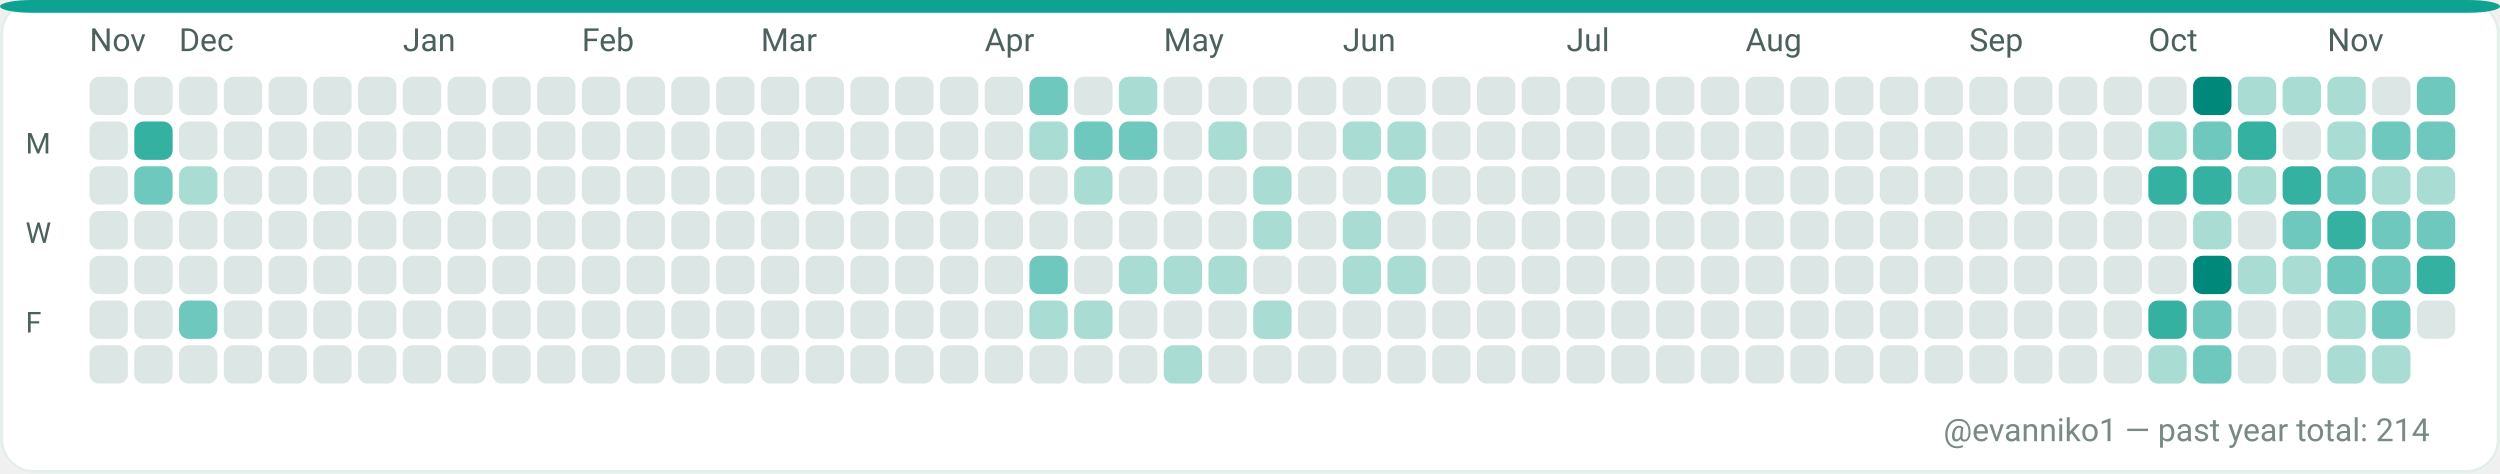
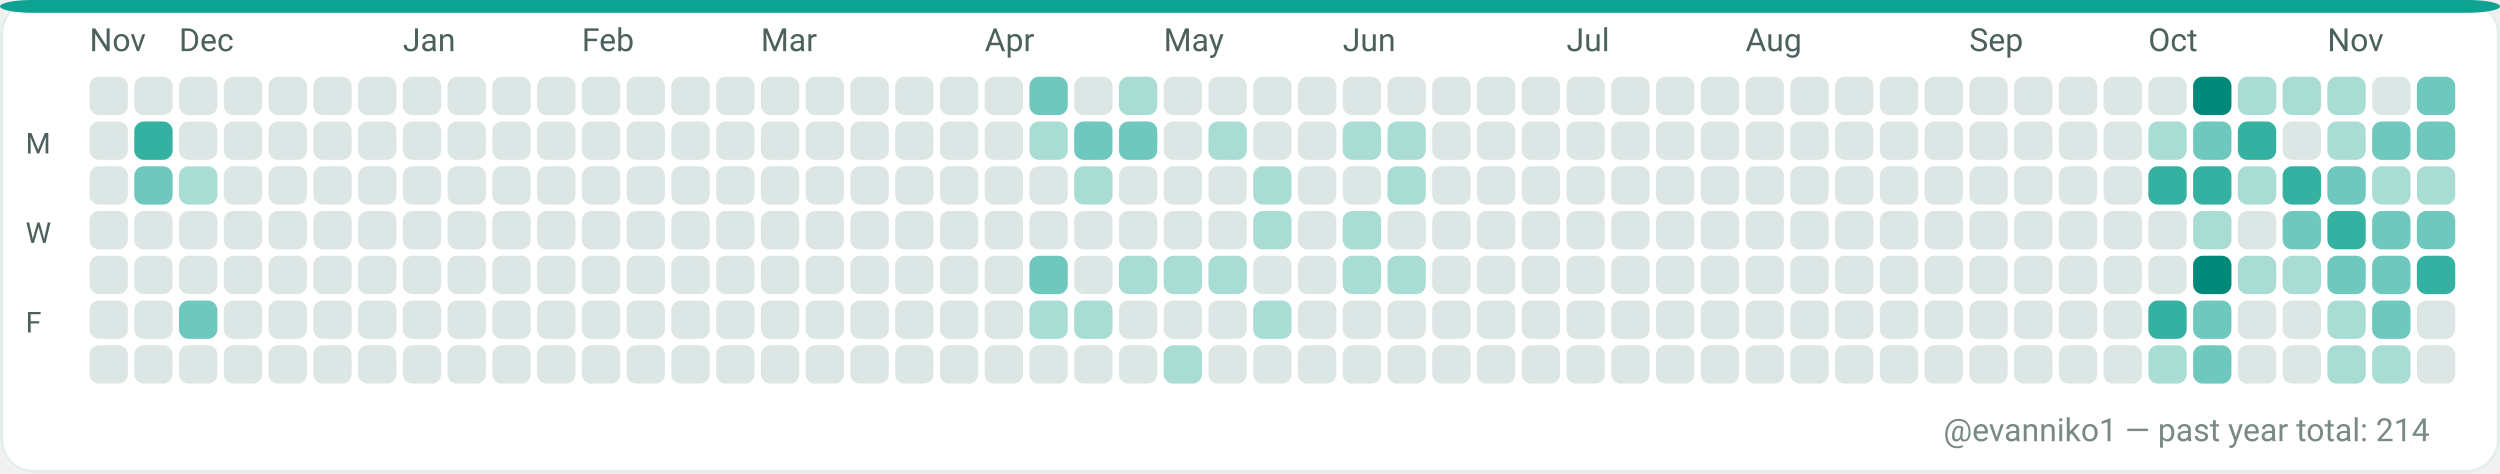
<svg xmlns="http://www.w3.org/2000/svg" width="782" height="148" viewBox="0 0 782 148" role="img" aria-label="GitHub contributions calendar for evanniko1">
  <rect x="0" y="0" width="782" height="148" rx="10" fill="#F7FAF9" />
  <rect x="0.5" y="0.5" width="781" height="147" rx="10" fill="#FFFFFF" stroke="#E5EFEA" stroke-width="1" />
  <rect x="0" y="0" width="782" height="4" rx="10" fill="#0EA293" />
  <text x="28" y="16" fill="#4C615D" font-family="ui-sans-serif, system-ui, -apple-system, Segoe UI, Roboto, Ubuntu, Cantarell, Noto Sans, Helvetica Neue, Arial" font-size="10" text-rendering="geometricPrecision">Nov</text>
  <text x="56" y="16" fill="#4C615D" font-family="ui-sans-serif, system-ui, -apple-system, Segoe UI, Roboto, Ubuntu, Cantarell, Noto Sans, Helvetica Neue, Arial" font-size="10" text-rendering="geometricPrecision">Dec</text>
  <text x="126" y="16" fill="#4C615D" font-family="ui-sans-serif, system-ui, -apple-system, Segoe UI, Roboto, Ubuntu, Cantarell, Noto Sans, Helvetica Neue, Arial" font-size="10" text-rendering="geometricPrecision">Jan</text>
  <text x="182" y="16" fill="#4C615D" font-family="ui-sans-serif, system-ui, -apple-system, Segoe UI, Roboto, Ubuntu, Cantarell, Noto Sans, Helvetica Neue, Arial" font-size="10" text-rendering="geometricPrecision">Feb</text>
  <text x="238" y="16" fill="#4C615D" font-family="ui-sans-serif, system-ui, -apple-system, Segoe UI, Roboto, Ubuntu, Cantarell, Noto Sans, Helvetica Neue, Arial" font-size="10" text-rendering="geometricPrecision">Mar</text>
  <text x="308" y="16" fill="#4C615D" font-family="ui-sans-serif, system-ui, -apple-system, Segoe UI, Roboto, Ubuntu, Cantarell, Noto Sans, Helvetica Neue, Arial" font-size="10" text-rendering="geometricPrecision">Apr</text>
  <text x="364" y="16" fill="#4C615D" font-family="ui-sans-serif, system-ui, -apple-system, Segoe UI, Roboto, Ubuntu, Cantarell, Noto Sans, Helvetica Neue, Arial" font-size="10" text-rendering="geometricPrecision">May</text>
  <text x="420" y="16" fill="#4C615D" font-family="ui-sans-serif, system-ui, -apple-system, Segoe UI, Roboto, Ubuntu, Cantarell, Noto Sans, Helvetica Neue, Arial" font-size="10" text-rendering="geometricPrecision">Jun</text>
  <text x="490" y="16" fill="#4C615D" font-family="ui-sans-serif, system-ui, -apple-system, Segoe UI, Roboto, Ubuntu, Cantarell, Noto Sans, Helvetica Neue, Arial" font-size="10" text-rendering="geometricPrecision">Jul</text>
  <text x="546" y="16" fill="#4C615D" font-family="ui-sans-serif, system-ui, -apple-system, Segoe UI, Roboto, Ubuntu, Cantarell, Noto Sans, Helvetica Neue, Arial" font-size="10" text-rendering="geometricPrecision">Aug</text>
  <text x="616" y="16" fill="#4C615D" font-family="ui-sans-serif, system-ui, -apple-system, Segoe UI, Roboto, Ubuntu, Cantarell, Noto Sans, Helvetica Neue, Arial" font-size="10" text-rendering="geometricPrecision">Sep</text>
  <text x="672" y="16" fill="#4C615D" font-family="ui-sans-serif, system-ui, -apple-system, Segoe UI, Roboto, Ubuntu, Cantarell, Noto Sans, Helvetica Neue, Arial" font-size="10" text-rendering="geometricPrecision">Oct</text>
  <text x="728" y="16" fill="#4C615D" font-family="ui-sans-serif, system-ui, -apple-system, Segoe UI, Roboto, Ubuntu, Cantarell, Noto Sans, Helvetica Neue, Arial" font-size="10" text-rendering="geometricPrecision">Nov</text>
  <text x="8" y="48" fill="#4C615D" font-family="ui-sans-serif, system-ui, -apple-system, Segoe UI, Roboto, Ubuntu, Cantarell, Noto Sans, Helvetica Neue, Arial" font-size="9" text-rendering="geometricPrecision">M</text>
  <text x="8" y="76" fill="#4C615D" font-family="ui-sans-serif, system-ui, -apple-system, Segoe UI, Roboto, Ubuntu, Cantarell, Noto Sans, Helvetica Neue, Arial" font-size="9" text-rendering="geometricPrecision">W</text>
  <text x="8" y="104" fill="#4C615D" font-family="ui-sans-serif, system-ui, -apple-system, Segoe UI, Roboto, Ubuntu, Cantarell, Noto Sans, Helvetica Neue, Arial" font-size="9" text-rendering="geometricPrecision">F</text>
  <g>
    <rect x="28" y="24" width="12" height="12" rx="3" fill="#DCE7E5" />
  </g>
  <g>
    <rect x="28" y="38" width="12" height="12" rx="3" fill="#DCE7E5" />
  </g>
  <g>
    <rect x="28" y="52" width="12" height="12" rx="3" fill="#DCE7E5" />
  </g>
  <g>
    <rect x="28" y="66" width="12" height="12" rx="3" fill="#DCE7E5" />
  </g>
  <g>
    <rect x="28" y="80" width="12" height="12" rx="3" fill="#DCE7E5" />
  </g>
  <g>
    <rect x="28" y="94" width="12" height="12" rx="3" fill="#DCE7E5" />
  </g>
  <g>
    <rect x="28" y="108" width="12" height="12" rx="3" fill="#DCE7E5" />
  </g>
  <g>
    <rect x="42" y="24" width="12" height="12" rx="3" fill="#DCE7E5" />
  </g>
  <g>
    <rect x="42" y="38" width="12" height="12" rx="3" fill="#35B1A1" />
  </g>
  <g>
    <rect x="42" y="52" width="12" height="12" rx="3" fill="#6FC8BE" />
  </g>
  <g>
    <rect x="42" y="66" width="12" height="12" rx="3" fill="#DCE7E5" />
  </g>
  <g>
    <rect x="42" y="80" width="12" height="12" rx="3" fill="#DCE7E5" />
  </g>
  <g>
    <rect x="42" y="94" width="12" height="12" rx="3" fill="#DCE7E5" />
  </g>
  <g>
    <rect x="42" y="108" width="12" height="12" rx="3" fill="#DCE7E5" />
  </g>
  <g>
    <rect x="56" y="24" width="12" height="12" rx="3" fill="#DCE7E5" />
  </g>
  <g>
    <rect x="56" y="38" width="12" height="12" rx="3" fill="#DCE7E5" />
  </g>
  <g>
    <rect x="56" y="52" width="12" height="12" rx="3" fill="#A9DDD4" />
  </g>
  <g>
    <rect x="56" y="66" width="12" height="12" rx="3" fill="#DCE7E5" />
  </g>
  <g>
    <rect x="56" y="80" width="12" height="12" rx="3" fill="#DCE7E5" />
  </g>
  <g>
    <rect x="56" y="94" width="12" height="12" rx="3" fill="#6FC8BE" />
  </g>
  <g>
    <rect x="56" y="108" width="12" height="12" rx="3" fill="#DCE7E5" />
  </g>
  <g>
    <rect x="70" y="24" width="12" height="12" rx="3" fill="#DCE7E5" />
  </g>
  <g>
    <rect x="70" y="38" width="12" height="12" rx="3" fill="#DCE7E5" />
  </g>
  <g>
    <rect x="70" y="52" width="12" height="12" rx="3" fill="#DCE7E5" />
  </g>
  <g>
    <rect x="70" y="66" width="12" height="12" rx="3" fill="#DCE7E5" />
  </g>
  <g>
    <rect x="70" y="80" width="12" height="12" rx="3" fill="#DCE7E5" />
  </g>
  <g>
    <rect x="70" y="94" width="12" height="12" rx="3" fill="#DCE7E5" />
  </g>
  <g>
    <rect x="70" y="108" width="12" height="12" rx="3" fill="#DCE7E5" />
  </g>
  <g>
    <rect x="84" y="24" width="12" height="12" rx="3" fill="#DCE7E5" />
  </g>
  <g>
    <rect x="84" y="38" width="12" height="12" rx="3" fill="#DCE7E5" />
  </g>
  <g>
    <rect x="84" y="52" width="12" height="12" rx="3" fill="#DCE7E5" />
  </g>
  <g>
    <rect x="84" y="66" width="12" height="12" rx="3" fill="#DCE7E5" />
  </g>
  <g>
    <rect x="84" y="80" width="12" height="12" rx="3" fill="#DCE7E5" />
  </g>
  <g>
    <rect x="84" y="94" width="12" height="12" rx="3" fill="#DCE7E5" />
  </g>
  <g>
    <rect x="84" y="108" width="12" height="12" rx="3" fill="#DCE7E5" />
  </g>
  <g>
    <rect x="98" y="24" width="12" height="12" rx="3" fill="#DCE7E5" />
  </g>
  <g>
    <rect x="98" y="38" width="12" height="12" rx="3" fill="#DCE7E5" />
  </g>
  <g>
    <rect x="98" y="52" width="12" height="12" rx="3" fill="#DCE7E5" />
  </g>
  <g>
    <rect x="98" y="66" width="12" height="12" rx="3" fill="#DCE7E5" />
  </g>
  <g>
    <rect x="98" y="80" width="12" height="12" rx="3" fill="#DCE7E5" />
  </g>
  <g>
    <rect x="98" y="94" width="12" height="12" rx="3" fill="#DCE7E5" />
  </g>
  <g>
    <rect x="98" y="108" width="12" height="12" rx="3" fill="#DCE7E5" />
  </g>
  <g>
    <rect x="112" y="24" width="12" height="12" rx="3" fill="#DCE7E5" />
  </g>
  <g>
    <rect x="112" y="38" width="12" height="12" rx="3" fill="#DCE7E5" />
  </g>
  <g>
    <rect x="112" y="52" width="12" height="12" rx="3" fill="#DCE7E5" />
  </g>
  <g>
    <rect x="112" y="66" width="12" height="12" rx="3" fill="#DCE7E5" />
  </g>
  <g>
    <rect x="112" y="80" width="12" height="12" rx="3" fill="#DCE7E5" />
  </g>
  <g>
    <rect x="112" y="94" width="12" height="12" rx="3" fill="#DCE7E5" />
  </g>
  <g>
    <rect x="112" y="108" width="12" height="12" rx="3" fill="#DCE7E5" />
  </g>
  <g>
    <rect x="126" y="24" width="12" height="12" rx="3" fill="#DCE7E5" />
  </g>
  <g>
    <rect x="126" y="38" width="12" height="12" rx="3" fill="#DCE7E5" />
  </g>
  <g>
    <rect x="126" y="52" width="12" height="12" rx="3" fill="#DCE7E5" />
  </g>
  <g>
    <rect x="126" y="66" width="12" height="12" rx="3" fill="#DCE7E5" />
  </g>
  <g>
    <rect x="126" y="80" width="12" height="12" rx="3" fill="#DCE7E5" />
  </g>
  <g>
    <rect x="126" y="94" width="12" height="12" rx="3" fill="#DCE7E5" />
  </g>
  <g>
    <rect x="126" y="108" width="12" height="12" rx="3" fill="#DCE7E5" />
  </g>
  <g>
    <rect x="140" y="24" width="12" height="12" rx="3" fill="#DCE7E5" />
  </g>
  <g>
    <rect x="140" y="38" width="12" height="12" rx="3" fill="#DCE7E5" />
  </g>
  <g>
    <rect x="140" y="52" width="12" height="12" rx="3" fill="#DCE7E5" />
  </g>
  <g>
    <rect x="140" y="66" width="12" height="12" rx="3" fill="#DCE7E5" />
  </g>
  <g>
    <rect x="140" y="80" width="12" height="12" rx="3" fill="#DCE7E5" />
  </g>
  <g>
    <rect x="140" y="94" width="12" height="12" rx="3" fill="#DCE7E5" />
  </g>
  <g>
    <rect x="140" y="108" width="12" height="12" rx="3" fill="#DCE7E5" />
  </g>
  <g>
    <rect x="154" y="24" width="12" height="12" rx="3" fill="#DCE7E5" />
  </g>
  <g>
    <rect x="154" y="38" width="12" height="12" rx="3" fill="#DCE7E5" />
  </g>
  <g>
    <rect x="154" y="52" width="12" height="12" rx="3" fill="#DCE7E5" />
  </g>
  <g>
    <rect x="154" y="66" width="12" height="12" rx="3" fill="#DCE7E5" />
  </g>
  <g>
    <rect x="154" y="80" width="12" height="12" rx="3" fill="#DCE7E5" />
  </g>
  <g>
    <rect x="154" y="94" width="12" height="12" rx="3" fill="#DCE7E5" />
  </g>
  <g>
    <rect x="154" y="108" width="12" height="12" rx="3" fill="#DCE7E5" />
  </g>
  <g>
    <rect x="168" y="24" width="12" height="12" rx="3" fill="#DCE7E5" />
  </g>
  <g>
    <rect x="168" y="38" width="12" height="12" rx="3" fill="#DCE7E5" />
  </g>
  <g>
    <rect x="168" y="52" width="12" height="12" rx="3" fill="#DCE7E5" />
  </g>
  <g>
    <rect x="168" y="66" width="12" height="12" rx="3" fill="#DCE7E5" />
  </g>
  <g>
    <rect x="168" y="80" width="12" height="12" rx="3" fill="#DCE7E5" />
  </g>
  <g>
    <rect x="168" y="94" width="12" height="12" rx="3" fill="#DCE7E5" />
  </g>
  <g>
    <rect x="168" y="108" width="12" height="12" rx="3" fill="#DCE7E5" />
  </g>
  <g>
    <rect x="182" y="24" width="12" height="12" rx="3" fill="#DCE7E5" />
  </g>
  <g>
    <rect x="182" y="38" width="12" height="12" rx="3" fill="#DCE7E5" />
  </g>
  <g>
    <rect x="182" y="52" width="12" height="12" rx="3" fill="#DCE7E5" />
  </g>
  <g>
    <rect x="182" y="66" width="12" height="12" rx="3" fill="#DCE7E5" />
  </g>
  <g>
    <rect x="182" y="80" width="12" height="12" rx="3" fill="#DCE7E5" />
  </g>
  <g>
    <rect x="182" y="94" width="12" height="12" rx="3" fill="#DCE7E5" />
  </g>
  <g>
    <rect x="182" y="108" width="12" height="12" rx="3" fill="#DCE7E5" />
  </g>
  <g>
    <rect x="196" y="24" width="12" height="12" rx="3" fill="#DCE7E5" />
  </g>
  <g>
    <rect x="196" y="38" width="12" height="12" rx="3" fill="#DCE7E5" />
  </g>
  <g>
    <rect x="196" y="52" width="12" height="12" rx="3" fill="#DCE7E5" />
  </g>
  <g>
    <rect x="196" y="66" width="12" height="12" rx="3" fill="#DCE7E5" />
  </g>
  <g>
    <rect x="196" y="80" width="12" height="12" rx="3" fill="#DCE7E5" />
  </g>
  <g>
    <rect x="196" y="94" width="12" height="12" rx="3" fill="#DCE7E5" />
  </g>
  <g>
    <rect x="196" y="108" width="12" height="12" rx="3" fill="#DCE7E5" />
  </g>
  <g>
    <rect x="210" y="24" width="12" height="12" rx="3" fill="#DCE7E5" />
  </g>
  <g>
    <rect x="210" y="38" width="12" height="12" rx="3" fill="#DCE7E5" />
  </g>
  <g>
    <rect x="210" y="52" width="12" height="12" rx="3" fill="#DCE7E5" />
  </g>
  <g>
    <rect x="210" y="66" width="12" height="12" rx="3" fill="#DCE7E5" />
  </g>
  <g>
    <rect x="210" y="80" width="12" height="12" rx="3" fill="#DCE7E5" />
  </g>
  <g>
    <rect x="210" y="94" width="12" height="12" rx="3" fill="#DCE7E5" />
  </g>
  <g>
    <rect x="210" y="108" width="12" height="12" rx="3" fill="#DCE7E5" />
  </g>
  <g>
    <rect x="224" y="24" width="12" height="12" rx="3" fill="#DCE7E5" />
  </g>
  <g>
    <rect x="224" y="38" width="12" height="12" rx="3" fill="#DCE7E5" />
  </g>
  <g>
    <rect x="224" y="52" width="12" height="12" rx="3" fill="#DCE7E5" />
  </g>
  <g>
    <rect x="224" y="66" width="12" height="12" rx="3" fill="#DCE7E5" />
  </g>
  <g>
    <rect x="224" y="80" width="12" height="12" rx="3" fill="#DCE7E5" />
  </g>
  <g>
    <rect x="224" y="94" width="12" height="12" rx="3" fill="#DCE7E5" />
  </g>
  <g>
    <rect x="224" y="108" width="12" height="12" rx="3" fill="#DCE7E5" />
  </g>
  <g>
    <rect x="238" y="24" width="12" height="12" rx="3" fill="#DCE7E5" />
  </g>
  <g>
    <rect x="238" y="38" width="12" height="12" rx="3" fill="#DCE7E5" />
  </g>
  <g>
    <rect x="238" y="52" width="12" height="12" rx="3" fill="#DCE7E5" />
  </g>
  <g>
    <rect x="238" y="66" width="12" height="12" rx="3" fill="#DCE7E5" />
  </g>
  <g>
    <rect x="238" y="80" width="12" height="12" rx="3" fill="#DCE7E5" />
  </g>
  <g>
    <rect x="238" y="94" width="12" height="12" rx="3" fill="#DCE7E5" />
  </g>
  <g>
    <rect x="238" y="108" width="12" height="12" rx="3" fill="#DCE7E5" />
  </g>
  <g>
    <rect x="252" y="24" width="12" height="12" rx="3" fill="#DCE7E5" />
  </g>
  <g>
    <rect x="252" y="38" width="12" height="12" rx="3" fill="#DCE7E5" />
  </g>
  <g>
    <rect x="252" y="52" width="12" height="12" rx="3" fill="#DCE7E5" />
  </g>
  <g>
    <rect x="252" y="66" width="12" height="12" rx="3" fill="#DCE7E5" />
  </g>
  <g>
    <rect x="252" y="80" width="12" height="12" rx="3" fill="#DCE7E5" />
  </g>
  <g>
    <rect x="252" y="94" width="12" height="12" rx="3" fill="#DCE7E5" />
  </g>
  <g>
    <rect x="252" y="108" width="12" height="12" rx="3" fill="#DCE7E5" />
  </g>
  <g>
    <rect x="266" y="24" width="12" height="12" rx="3" fill="#DCE7E5" />
  </g>
  <g>
    <rect x="266" y="38" width="12" height="12" rx="3" fill="#DCE7E5" />
  </g>
  <g>
    <rect x="266" y="52" width="12" height="12" rx="3" fill="#DCE7E5" />
  </g>
  <g>
    <rect x="266" y="66" width="12" height="12" rx="3" fill="#DCE7E5" />
  </g>
  <g>
    <rect x="266" y="80" width="12" height="12" rx="3" fill="#DCE7E5" />
  </g>
  <g>
    <rect x="266" y="94" width="12" height="12" rx="3" fill="#DCE7E5" />
  </g>
  <g>
    <rect x="266" y="108" width="12" height="12" rx="3" fill="#DCE7E5" />
  </g>
  <g>
    <rect x="280" y="24" width="12" height="12" rx="3" fill="#DCE7E5" />
  </g>
  <g>
    <rect x="280" y="38" width="12" height="12" rx="3" fill="#DCE7E5" />
  </g>
  <g>
    <rect x="280" y="52" width="12" height="12" rx="3" fill="#DCE7E5" />
  </g>
  <g>
    <rect x="280" y="66" width="12" height="12" rx="3" fill="#DCE7E5" />
  </g>
  <g>
    <rect x="280" y="80" width="12" height="12" rx="3" fill="#DCE7E5" />
  </g>
  <g>
    <rect x="280" y="94" width="12" height="12" rx="3" fill="#DCE7E5" />
  </g>
  <g>
    <rect x="280" y="108" width="12" height="12" rx="3" fill="#DCE7E5" />
  </g>
  <g>
    <rect x="294" y="24" width="12" height="12" rx="3" fill="#DCE7E5" />
  </g>
  <g>
    <rect x="294" y="38" width="12" height="12" rx="3" fill="#DCE7E5" />
  </g>
  <g>
    <rect x="294" y="52" width="12" height="12" rx="3" fill="#DCE7E5" />
  </g>
  <g>
    <rect x="294" y="66" width="12" height="12" rx="3" fill="#DCE7E5" />
  </g>
  <g>
    <rect x="294" y="80" width="12" height="12" rx="3" fill="#DCE7E5" />
  </g>
  <g>
    <rect x="294" y="94" width="12" height="12" rx="3" fill="#DCE7E5" />
  </g>
  <g>
    <rect x="294" y="108" width="12" height="12" rx="3" fill="#DCE7E5" />
  </g>
  <g>
    <rect x="308" y="24" width="12" height="12" rx="3" fill="#DCE7E5" />
  </g>
  <g>
    <rect x="308" y="38" width="12" height="12" rx="3" fill="#DCE7E5" />
  </g>
  <g>
    <rect x="308" y="52" width="12" height="12" rx="3" fill="#DCE7E5" />
  </g>
  <g>
    <rect x="308" y="66" width="12" height="12" rx="3" fill="#DCE7E5" />
  </g>
  <g>
    <rect x="308" y="80" width="12" height="12" rx="3" fill="#DCE7E5" />
  </g>
  <g>
    <rect x="308" y="94" width="12" height="12" rx="3" fill="#DCE7E5" />
  </g>
  <g>
    <rect x="308" y="108" width="12" height="12" rx="3" fill="#DCE7E5" />
  </g>
  <g>
    <rect x="322" y="24" width="12" height="12" rx="3" fill="#6FC8BE" />
  </g>
  <g>
    <rect x="322" y="38" width="12" height="12" rx="3" fill="#A9DDD4" />
  </g>
  <g>
    <rect x="322" y="52" width="12" height="12" rx="3" fill="#DCE7E5" />
  </g>
  <g>
    <rect x="322" y="66" width="12" height="12" rx="3" fill="#DCE7E5" />
  </g>
  <g>
    <rect x="322" y="80" width="12" height="12" rx="3" fill="#6FC8BE" />
  </g>
  <g>
    <rect x="322" y="94" width="12" height="12" rx="3" fill="#A9DDD4" />
  </g>
  <g>
    <rect x="322" y="108" width="12" height="12" rx="3" fill="#DCE7E5" />
  </g>
  <g>
    <rect x="336" y="24" width="12" height="12" rx="3" fill="#DCE7E5" />
  </g>
  <g>
    <rect x="336" y="38" width="12" height="12" rx="3" fill="#6FC8BE" />
  </g>
  <g>
    <rect x="336" y="52" width="12" height="12" rx="3" fill="#A9DDD4" />
  </g>
  <g>
    <rect x="336" y="66" width="12" height="12" rx="3" fill="#DCE7E5" />
  </g>
  <g>
    <rect x="336" y="80" width="12" height="12" rx="3" fill="#DCE7E5" />
  </g>
  <g>
    <rect x="336" y="94" width="12" height="12" rx="3" fill="#A9DDD4" />
  </g>
  <g>
    <rect x="336" y="108" width="12" height="12" rx="3" fill="#DCE7E5" />
  </g>
  <g>
    <rect x="350" y="24" width="12" height="12" rx="3" fill="#A9DDD4" />
  </g>
  <g>
    <rect x="350" y="38" width="12" height="12" rx="3" fill="#6FC8BE" />
  </g>
  <g>
    <rect x="350" y="52" width="12" height="12" rx="3" fill="#DCE7E5" />
  </g>
  <g>
    <rect x="350" y="66" width="12" height="12" rx="3" fill="#DCE7E5" />
  </g>
  <g>
    <rect x="350" y="80" width="12" height="12" rx="3" fill="#A9DDD4" />
  </g>
  <g>
    <rect x="350" y="94" width="12" height="12" rx="3" fill="#DCE7E5" />
  </g>
  <g>
    <rect x="350" y="108" width="12" height="12" rx="3" fill="#DCE7E5" />
  </g>
  <g>
    <rect x="364" y="24" width="12" height="12" rx="3" fill="#DCE7E5" />
  </g>
  <g>
    <rect x="364" y="38" width="12" height="12" rx="3" fill="#DCE7E5" />
  </g>
  <g>
    <rect x="364" y="52" width="12" height="12" rx="3" fill="#DCE7E5" />
  </g>
  <g>
    <rect x="364" y="66" width="12" height="12" rx="3" fill="#DCE7E5" />
  </g>
  <g>
    <rect x="364" y="80" width="12" height="12" rx="3" fill="#A9DDD4" />
  </g>
  <g>
    <rect x="364" y="94" width="12" height="12" rx="3" fill="#DCE7E5" />
  </g>
  <g>
    <rect x="364" y="108" width="12" height="12" rx="3" fill="#A9DDD4" />
  </g>
  <g>
    <rect x="378" y="24" width="12" height="12" rx="3" fill="#DCE7E5" />
  </g>
  <g>
    <rect x="378" y="38" width="12" height="12" rx="3" fill="#A9DDD4" />
  </g>
  <g>
    <rect x="378" y="52" width="12" height="12" rx="3" fill="#DCE7E5" />
  </g>
  <g>
    <rect x="378" y="66" width="12" height="12" rx="3" fill="#DCE7E5" />
  </g>
  <g>
    <rect x="378" y="80" width="12" height="12" rx="3" fill="#A9DDD4" />
  </g>
  <g>
    <rect x="378" y="94" width="12" height="12" rx="3" fill="#DCE7E5" />
  </g>
  <g>
    <rect x="378" y="108" width="12" height="12" rx="3" fill="#DCE7E5" />
  </g>
  <g>
    <rect x="392" y="24" width="12" height="12" rx="3" fill="#DCE7E5" />
  </g>
  <g>
    <rect x="392" y="38" width="12" height="12" rx="3" fill="#DCE7E5" />
  </g>
  <g>
    <rect x="392" y="52" width="12" height="12" rx="3" fill="#A9DDD4" />
  </g>
  <g>
    <rect x="392" y="66" width="12" height="12" rx="3" fill="#A9DDD4" />
  </g>
  <g>
    <rect x="392" y="80" width="12" height="12" rx="3" fill="#DCE7E5" />
  </g>
  <g>
    <rect x="392" y="94" width="12" height="12" rx="3" fill="#A9DDD4" />
  </g>
  <g>
    <rect x="392" y="108" width="12" height="12" rx="3" fill="#DCE7E5" />
  </g>
  <g>
    <rect x="406" y="24" width="12" height="12" rx="3" fill="#DCE7E5" />
  </g>
  <g>
    <rect x="406" y="38" width="12" height="12" rx="3" fill="#DCE7E5" />
  </g>
  <g>
    <rect x="406" y="52" width="12" height="12" rx="3" fill="#DCE7E5" />
  </g>
  <g>
    <rect x="406" y="66" width="12" height="12" rx="3" fill="#DCE7E5" />
  </g>
  <g>
    <rect x="406" y="80" width="12" height="12" rx="3" fill="#DCE7E5" />
  </g>
  <g>
    <rect x="406" y="94" width="12" height="12" rx="3" fill="#DCE7E5" />
  </g>
  <g>
    <rect x="406" y="108" width="12" height="12" rx="3" fill="#DCE7E5" />
  </g>
  <g>
    <rect x="420" y="24" width="12" height="12" rx="3" fill="#DCE7E5" />
  </g>
  <g>
    <rect x="420" y="38" width="12" height="12" rx="3" fill="#A9DDD4" />
  </g>
  <g>
    <rect x="420" y="52" width="12" height="12" rx="3" fill="#DCE7E5" />
  </g>
  <g>
    <rect x="420" y="66" width="12" height="12" rx="3" fill="#A9DDD4" />
  </g>
  <g>
    <rect x="420" y="80" width="12" height="12" rx="3" fill="#A9DDD4" />
  </g>
  <g>
    <rect x="420" y="94" width="12" height="12" rx="3" fill="#DCE7E5" />
  </g>
  <g>
    <rect x="420" y="108" width="12" height="12" rx="3" fill="#DCE7E5" />
  </g>
  <g>
    <rect x="434" y="24" width="12" height="12" rx="3" fill="#DCE7E5" />
  </g>
  <g>
    <rect x="434" y="38" width="12" height="12" rx="3" fill="#A9DDD4" />
  </g>
  <g>
    <rect x="434" y="52" width="12" height="12" rx="3" fill="#A9DDD4" />
  </g>
  <g>
    <rect x="434" y="66" width="12" height="12" rx="3" fill="#DCE7E5" />
  </g>
  <g>
    <rect x="434" y="80" width="12" height="12" rx="3" fill="#A9DDD4" />
  </g>
  <g>
    <rect x="434" y="94" width="12" height="12" rx="3" fill="#DCE7E5" />
  </g>
  <g>
    <rect x="434" y="108" width="12" height="12" rx="3" fill="#DCE7E5" />
  </g>
  <g>
    <rect x="448" y="24" width="12" height="12" rx="3" fill="#DCE7E5" />
  </g>
  <g>
    <rect x="448" y="38" width="12" height="12" rx="3" fill="#DCE7E5" />
  </g>
  <g>
    <rect x="448" y="52" width="12" height="12" rx="3" fill="#DCE7E5" />
  </g>
  <g>
    <rect x="448" y="66" width="12" height="12" rx="3" fill="#DCE7E5" />
  </g>
  <g>
    <rect x="448" y="80" width="12" height="12" rx="3" fill="#DCE7E5" />
  </g>
  <g>
    <rect x="448" y="94" width="12" height="12" rx="3" fill="#DCE7E5" />
  </g>
  <g>
    <rect x="448" y="108" width="12" height="12" rx="3" fill="#DCE7E5" />
  </g>
  <g>
    <rect x="462" y="24" width="12" height="12" rx="3" fill="#DCE7E5" />
  </g>
  <g>
    <rect x="462" y="38" width="12" height="12" rx="3" fill="#DCE7E5" />
  </g>
  <g>
    <rect x="462" y="52" width="12" height="12" rx="3" fill="#DCE7E5" />
  </g>
  <g>
    <rect x="462" y="66" width="12" height="12" rx="3" fill="#DCE7E5" />
  </g>
  <g>
    <rect x="462" y="80" width="12" height="12" rx="3" fill="#DCE7E5" />
  </g>
  <g>
    <rect x="462" y="94" width="12" height="12" rx="3" fill="#DCE7E5" />
  </g>
  <g>
    <rect x="462" y="108" width="12" height="12" rx="3" fill="#DCE7E5" />
  </g>
  <g>
    <rect x="476" y="24" width="12" height="12" rx="3" fill="#DCE7E5" />
  </g>
  <g>
    <rect x="476" y="38" width="12" height="12" rx="3" fill="#DCE7E5" />
  </g>
  <g>
    <rect x="476" y="52" width="12" height="12" rx="3" fill="#DCE7E5" />
  </g>
  <g>
    <rect x="476" y="66" width="12" height="12" rx="3" fill="#DCE7E5" />
  </g>
  <g>
    <rect x="476" y="80" width="12" height="12" rx="3" fill="#DCE7E5" />
  </g>
  <g>
    <rect x="476" y="94" width="12" height="12" rx="3" fill="#DCE7E5" />
  </g>
  <g>
    <rect x="476" y="108" width="12" height="12" rx="3" fill="#DCE7E5" />
  </g>
  <g>
    <rect x="490" y="24" width="12" height="12" rx="3" fill="#DCE7E5" />
  </g>
  <g>
    <rect x="490" y="38" width="12" height="12" rx="3" fill="#DCE7E5" />
  </g>
  <g>
    <rect x="490" y="52" width="12" height="12" rx="3" fill="#DCE7E5" />
  </g>
  <g>
    <rect x="490" y="66" width="12" height="12" rx="3" fill="#DCE7E5" />
  </g>
  <g>
    <rect x="490" y="80" width="12" height="12" rx="3" fill="#DCE7E5" />
  </g>
  <g>
    <rect x="490" y="94" width="12" height="12" rx="3" fill="#DCE7E5" />
  </g>
  <g>
    <rect x="490" y="108" width="12" height="12" rx="3" fill="#DCE7E5" />
  </g>
  <g>
    <rect x="504" y="24" width="12" height="12" rx="3" fill="#DCE7E5" />
  </g>
  <g>
    <rect x="504" y="38" width="12" height="12" rx="3" fill="#DCE7E5" />
  </g>
  <g>
    <rect x="504" y="52" width="12" height="12" rx="3" fill="#DCE7E5" />
  </g>
  <g>
    <rect x="504" y="66" width="12" height="12" rx="3" fill="#DCE7E5" />
  </g>
  <g>
    <rect x="504" y="80" width="12" height="12" rx="3" fill="#DCE7E5" />
  </g>
  <g>
    <rect x="504" y="94" width="12" height="12" rx="3" fill="#DCE7E5" />
  </g>
  <g>
    <rect x="504" y="108" width="12" height="12" rx="3" fill="#DCE7E5" />
  </g>
  <g>
    <rect x="518" y="24" width="12" height="12" rx="3" fill="#DCE7E5" />
  </g>
  <g>
    <rect x="518" y="38" width="12" height="12" rx="3" fill="#DCE7E5" />
  </g>
  <g>
    <rect x="518" y="52" width="12" height="12" rx="3" fill="#DCE7E5" />
  </g>
  <g>
    <rect x="518" y="66" width="12" height="12" rx="3" fill="#DCE7E5" />
  </g>
  <g>
    <rect x="518" y="80" width="12" height="12" rx="3" fill="#DCE7E5" />
  </g>
  <g>
    <rect x="518" y="94" width="12" height="12" rx="3" fill="#DCE7E5" />
  </g>
  <g>
    <rect x="518" y="108" width="12" height="12" rx="3" fill="#DCE7E5" />
  </g>
  <g>
    <rect x="532" y="24" width="12" height="12" rx="3" fill="#DCE7E5" />
  </g>
  <g>
    <rect x="532" y="38" width="12" height="12" rx="3" fill="#DCE7E5" />
  </g>
  <g>
    <rect x="532" y="52" width="12" height="12" rx="3" fill="#DCE7E5" />
  </g>
  <g>
    <rect x="532" y="66" width="12" height="12" rx="3" fill="#DCE7E5" />
  </g>
  <g>
    <rect x="532" y="80" width="12" height="12" rx="3" fill="#DCE7E5" />
  </g>
  <g>
    <rect x="532" y="94" width="12" height="12" rx="3" fill="#DCE7E5" />
  </g>
  <g>
    <rect x="532" y="108" width="12" height="12" rx="3" fill="#DCE7E5" />
  </g>
  <g>
    <rect x="546" y="24" width="12" height="12" rx="3" fill="#DCE7E5" />
  </g>
  <g>
    <rect x="546" y="38" width="12" height="12" rx="3" fill="#DCE7E5" />
  </g>
  <g>
    <rect x="546" y="52" width="12" height="12" rx="3" fill="#DCE7E5" />
  </g>
  <g>
    <rect x="546" y="66" width="12" height="12" rx="3" fill="#DCE7E5" />
  </g>
  <g>
    <rect x="546" y="80" width="12" height="12" rx="3" fill="#DCE7E5" />
  </g>
  <g>
    <rect x="546" y="94" width="12" height="12" rx="3" fill="#DCE7E5" />
  </g>
  <g>
    <rect x="546" y="108" width="12" height="12" rx="3" fill="#DCE7E5" />
  </g>
  <g>
    <rect x="560" y="24" width="12" height="12" rx="3" fill="#DCE7E5" />
  </g>
  <g>
    <rect x="560" y="38" width="12" height="12" rx="3" fill="#DCE7E5" />
  </g>
  <g>
    <rect x="560" y="52" width="12" height="12" rx="3" fill="#DCE7E5" />
  </g>
  <g>
    <rect x="560" y="66" width="12" height="12" rx="3" fill="#DCE7E5" />
  </g>
  <g>
    <rect x="560" y="80" width="12" height="12" rx="3" fill="#DCE7E5" />
  </g>
  <g>
    <rect x="560" y="94" width="12" height="12" rx="3" fill="#DCE7E5" />
  </g>
  <g>
    <rect x="560" y="108" width="12" height="12" rx="3" fill="#DCE7E5" />
  </g>
  <g>
    <rect x="574" y="24" width="12" height="12" rx="3" fill="#DCE7E5" />
  </g>
  <g>
    <rect x="574" y="38" width="12" height="12" rx="3" fill="#DCE7E5" />
  </g>
  <g>
    <rect x="574" y="52" width="12" height="12" rx="3" fill="#DCE7E5" />
  </g>
  <g>
    <rect x="574" y="66" width="12" height="12" rx="3" fill="#DCE7E5" />
  </g>
  <g>
    <rect x="574" y="80" width="12" height="12" rx="3" fill="#DCE7E5" />
  </g>
  <g>
    <rect x="574" y="94" width="12" height="12" rx="3" fill="#DCE7E5" />
  </g>
  <g>
    <rect x="574" y="108" width="12" height="12" rx="3" fill="#DCE7E5" />
  </g>
  <g>
    <rect x="588" y="24" width="12" height="12" rx="3" fill="#DCE7E5" />
  </g>
  <g>
    <rect x="588" y="38" width="12" height="12" rx="3" fill="#DCE7E5" />
  </g>
  <g>
    <rect x="588" y="52" width="12" height="12" rx="3" fill="#DCE7E5" />
  </g>
  <g>
    <rect x="588" y="66" width="12" height="12" rx="3" fill="#DCE7E5" />
  </g>
  <g>
    <rect x="588" y="80" width="12" height="12" rx="3" fill="#DCE7E5" />
  </g>
  <g>
    <rect x="588" y="94" width="12" height="12" rx="3" fill="#DCE7E5" />
  </g>
  <g>
    <rect x="588" y="108" width="12" height="12" rx="3" fill="#DCE7E5" />
  </g>
  <g>
    <rect x="602" y="24" width="12" height="12" rx="3" fill="#DCE7E5" />
  </g>
  <g>
    <rect x="602" y="38" width="12" height="12" rx="3" fill="#DCE7E5" />
  </g>
  <g>
    <rect x="602" y="52" width="12" height="12" rx="3" fill="#DCE7E5" />
  </g>
  <g>
    <rect x="602" y="66" width="12" height="12" rx="3" fill="#DCE7E5" />
  </g>
  <g>
    <rect x="602" y="80" width="12" height="12" rx="3" fill="#DCE7E5" />
  </g>
  <g>
    <rect x="602" y="94" width="12" height="12" rx="3" fill="#DCE7E5" />
  </g>
  <g>
    <rect x="602" y="108" width="12" height="12" rx="3" fill="#DCE7E5" />
  </g>
  <g>
    <rect x="616" y="24" width="12" height="12" rx="3" fill="#DCE7E5" />
  </g>
  <g>
    <rect x="616" y="38" width="12" height="12" rx="3" fill="#DCE7E5" />
  </g>
  <g>
    <rect x="616" y="52" width="12" height="12" rx="3" fill="#DCE7E5" />
  </g>
  <g>
    <rect x="616" y="66" width="12" height="12" rx="3" fill="#DCE7E5" />
  </g>
  <g>
    <rect x="616" y="80" width="12" height="12" rx="3" fill="#DCE7E5" />
  </g>
  <g>
    <rect x="616" y="94" width="12" height="12" rx="3" fill="#DCE7E5" />
  </g>
  <g>
    <rect x="616" y="108" width="12" height="12" rx="3" fill="#DCE7E5" />
  </g>
  <g>
    <rect x="630" y="24" width="12" height="12" rx="3" fill="#DCE7E5" />
  </g>
  <g>
    <rect x="630" y="38" width="12" height="12" rx="3" fill="#DCE7E5" />
  </g>
  <g>
    <rect x="630" y="52" width="12" height="12" rx="3" fill="#DCE7E5" />
  </g>
  <g>
    <rect x="630" y="66" width="12" height="12" rx="3" fill="#DCE7E5" />
  </g>
  <g>
    <rect x="630" y="80" width="12" height="12" rx="3" fill="#DCE7E5" />
  </g>
  <g>
    <rect x="630" y="94" width="12" height="12" rx="3" fill="#DCE7E5" />
  </g>
  <g>
    <rect x="630" y="108" width="12" height="12" rx="3" fill="#DCE7E5" />
  </g>
  <g>
    <rect x="644" y="24" width="12" height="12" rx="3" fill="#DCE7E5" />
  </g>
  <g>
    <rect x="644" y="38" width="12" height="12" rx="3" fill="#DCE7E5" />
  </g>
  <g>
    <rect x="644" y="52" width="12" height="12" rx="3" fill="#DCE7E5" />
  </g>
  <g>
    <rect x="644" y="66" width="12" height="12" rx="3" fill="#DCE7E5" />
  </g>
  <g>
    <rect x="644" y="80" width="12" height="12" rx="3" fill="#DCE7E5" />
  </g>
  <g>
    <rect x="644" y="94" width="12" height="12" rx="3" fill="#DCE7E5" />
  </g>
  <g>
    <rect x="644" y="108" width="12" height="12" rx="3" fill="#DCE7E5" />
  </g>
  <g>
    <rect x="658" y="24" width="12" height="12" rx="3" fill="#DCE7E5" />
  </g>
  <g>
    <rect x="658" y="38" width="12" height="12" rx="3" fill="#DCE7E5" />
  </g>
  <g>
    <rect x="658" y="52" width="12" height="12" rx="3" fill="#DCE7E5" />
  </g>
  <g>
    <rect x="658" y="66" width="12" height="12" rx="3" fill="#DCE7E5" />
  </g>
  <g>
    <rect x="658" y="80" width="12" height="12" rx="3" fill="#DCE7E5" />
  </g>
  <g>
    <rect x="658" y="94" width="12" height="12" rx="3" fill="#DCE7E5" />
  </g>
  <g>
    <rect x="658" y="108" width="12" height="12" rx="3" fill="#DCE7E5" />
  </g>
  <g>
    <rect x="672" y="24" width="12" height="12" rx="3" fill="#DCE7E5" />
  </g>
  <g>
    <rect x="672" y="38" width="12" height="12" rx="3" fill="#A9DDD4" />
  </g>
  <g>
    <rect x="672" y="52" width="12" height="12" rx="3" fill="#35B1A1" />
  </g>
  <g>
    <rect x="672" y="66" width="12" height="12" rx="3" fill="#DCE7E5" />
  </g>
  <g>
    <rect x="672" y="80" width="12" height="12" rx="3" fill="#DCE7E5" />
  </g>
  <g>
    <rect x="672" y="94" width="12" height="12" rx="3" fill="#35B1A1" />
  </g>
  <g>
    <rect x="672" y="108" width="12" height="12" rx="3" fill="#A9DDD4" />
  </g>
  <g>
    <rect x="686" y="24" width="12" height="12" rx="3" fill="#00897B" />
  </g>
  <g>
    <rect x="686" y="38" width="12" height="12" rx="3" fill="#6FC8BE" />
  </g>
  <g>
    <rect x="686" y="52" width="12" height="12" rx="3" fill="#35B1A1" />
  </g>
  <g>
    <rect x="686" y="66" width="12" height="12" rx="3" fill="#A9DDD4" />
  </g>
  <g>
    <rect x="686" y="80" width="12" height="12" rx="3" fill="#00897B" />
  </g>
  <g>
    <rect x="686" y="94" width="12" height="12" rx="3" fill="#6FC8BE" />
  </g>
  <g>
    <rect x="686" y="108" width="12" height="12" rx="3" fill="#6FC8BE" />
  </g>
  <g>
    <rect x="700" y="24" width="12" height="12" rx="3" fill="#A9DDD4" />
  </g>
  <g>
    <rect x="700" y="38" width="12" height="12" rx="3" fill="#35B1A1" />
  </g>
  <g>
    <rect x="700" y="52" width="12" height="12" rx="3" fill="#A9DDD4" />
  </g>
  <g>
    <rect x="700" y="66" width="12" height="12" rx="3" fill="#DCE7E5" />
  </g>
  <g>
    <rect x="700" y="80" width="12" height="12" rx="3" fill="#A9DDD4" />
  </g>
  <g>
    <rect x="700" y="94" width="12" height="12" rx="3" fill="#DCE7E5" />
  </g>
  <g>
    <rect x="700" y="108" width="12" height="12" rx="3" fill="#DCE7E5" />
  </g>
  <g>
    <rect x="714" y="24" width="12" height="12" rx="3" fill="#A9DDD4" />
  </g>
  <g>
    <rect x="714" y="38" width="12" height="12" rx="3" fill="#DCE7E5" />
  </g>
  <g>
    <rect x="714" y="52" width="12" height="12" rx="3" fill="#35B1A1" />
  </g>
  <g>
    <rect x="714" y="66" width="12" height="12" rx="3" fill="#6FC8BE" />
  </g>
  <g>
    <rect x="714" y="80" width="12" height="12" rx="3" fill="#A9DDD4" />
  </g>
  <g>
    <rect x="714" y="94" width="12" height="12" rx="3" fill="#DCE7E5" />
  </g>
  <g>
    <rect x="714" y="108" width="12" height="12" rx="3" fill="#DCE7E5" />
  </g>
  <g>
    <rect x="728" y="24" width="12" height="12" rx="3" fill="#A9DDD4" />
  </g>
  <g>
    <rect x="728" y="38" width="12" height="12" rx="3" fill="#A9DDD4" />
  </g>
  <g>
    <rect x="728" y="52" width="12" height="12" rx="3" fill="#6FC8BE" />
  </g>
  <g>
    <rect x="728" y="66" width="12" height="12" rx="3" fill="#35B1A1" />
  </g>
  <g>
    <rect x="728" y="80" width="12" height="12" rx="3" fill="#6FC8BE" />
  </g>
  <g>
    <rect x="728" y="94" width="12" height="12" rx="3" fill="#A9DDD4" />
  </g>
  <g>
    <rect x="728" y="108" width="12" height="12" rx="3" fill="#A9DDD4" />
  </g>
  <g>
    <rect x="742" y="24" width="12" height="12" rx="3" fill="#DCE7E5" />
  </g>
  <g>
    <rect x="742" y="38" width="12" height="12" rx="3" fill="#6FC8BE" />
  </g>
  <g>
    <rect x="742" y="52" width="12" height="12" rx="3" fill="#A9DDD4" />
  </g>
  <g>
    <rect x="742" y="66" width="12" height="12" rx="3" fill="#6FC8BE" />
  </g>
  <g>
    <rect x="742" y="80" width="12" height="12" rx="3" fill="#6FC8BE" />
  </g>
  <g>
    <rect x="742" y="94" width="12" height="12" rx="3" fill="#6FC8BE" />
  </g>
  <g>
    <rect x="742" y="108" width="12" height="12" rx="3" fill="#A9DDD4" />
  </g>
  <g>
    <rect x="756" y="24" width="12" height="12" rx="3" fill="#6FC8BE" />
  </g>
  <g>
    <rect x="756" y="38" width="12" height="12" rx="3" fill="#6FC8BE" />
  </g>
  <g>
    <rect x="756" y="52" width="12" height="12" rx="3" fill="#A9DDD4" />
  </g>
  <g>
    <rect x="756" y="66" width="12" height="12" rx="3" fill="#6FC8BE" />
  </g>
  <g>
    <rect x="756" y="80" width="12" height="12" rx="3" fill="#35B1A1" />
  </g>
  <g>
    <rect x="756" y="94" width="12" height="12" rx="3" fill="#DCE7E5" />
  </g>
+   <g>
+     <rect x="756" y="108" width="12" height="12" rx="3" fill="#DCE7E5" />
+   </g>
  <text x="760" y="138" fill="#4C615D" font-family="ui-sans-serif, system-ui, -apple-system, Segoe UI, Roboto, Ubuntu, Cantarell, Noto Sans, Helvetica Neue, Arial" font-size="10" text-anchor="end" opacity="0.75">@evanniko1 — past year total: 214</text>
</svg>
